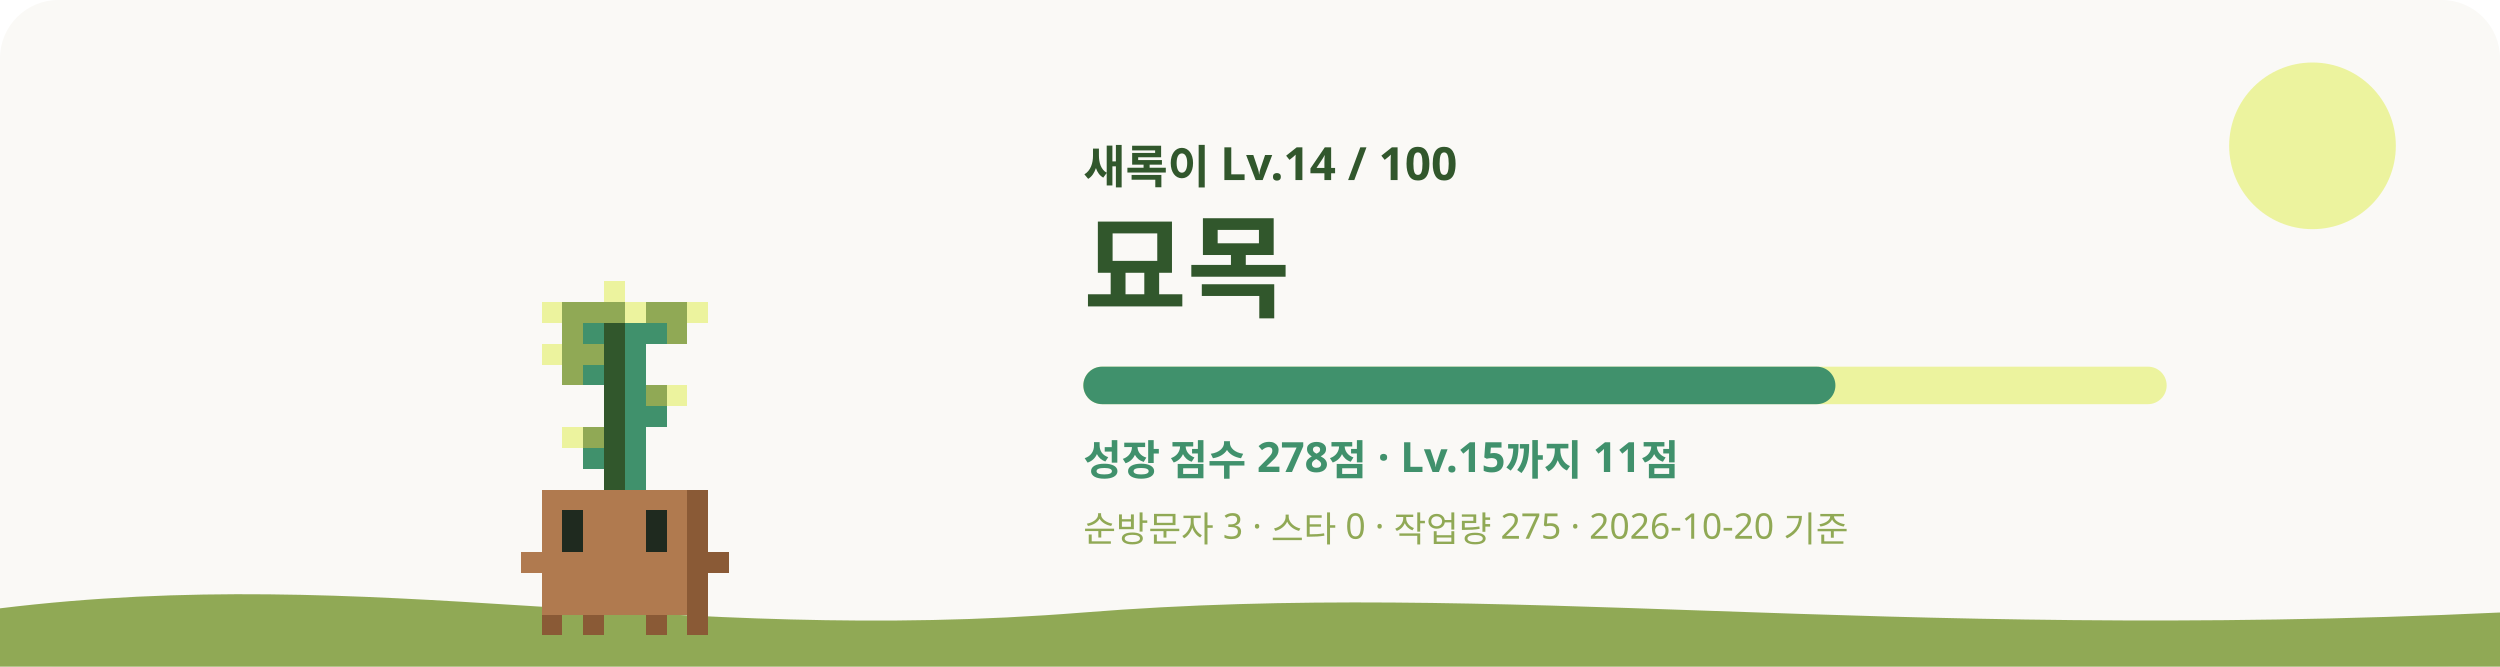
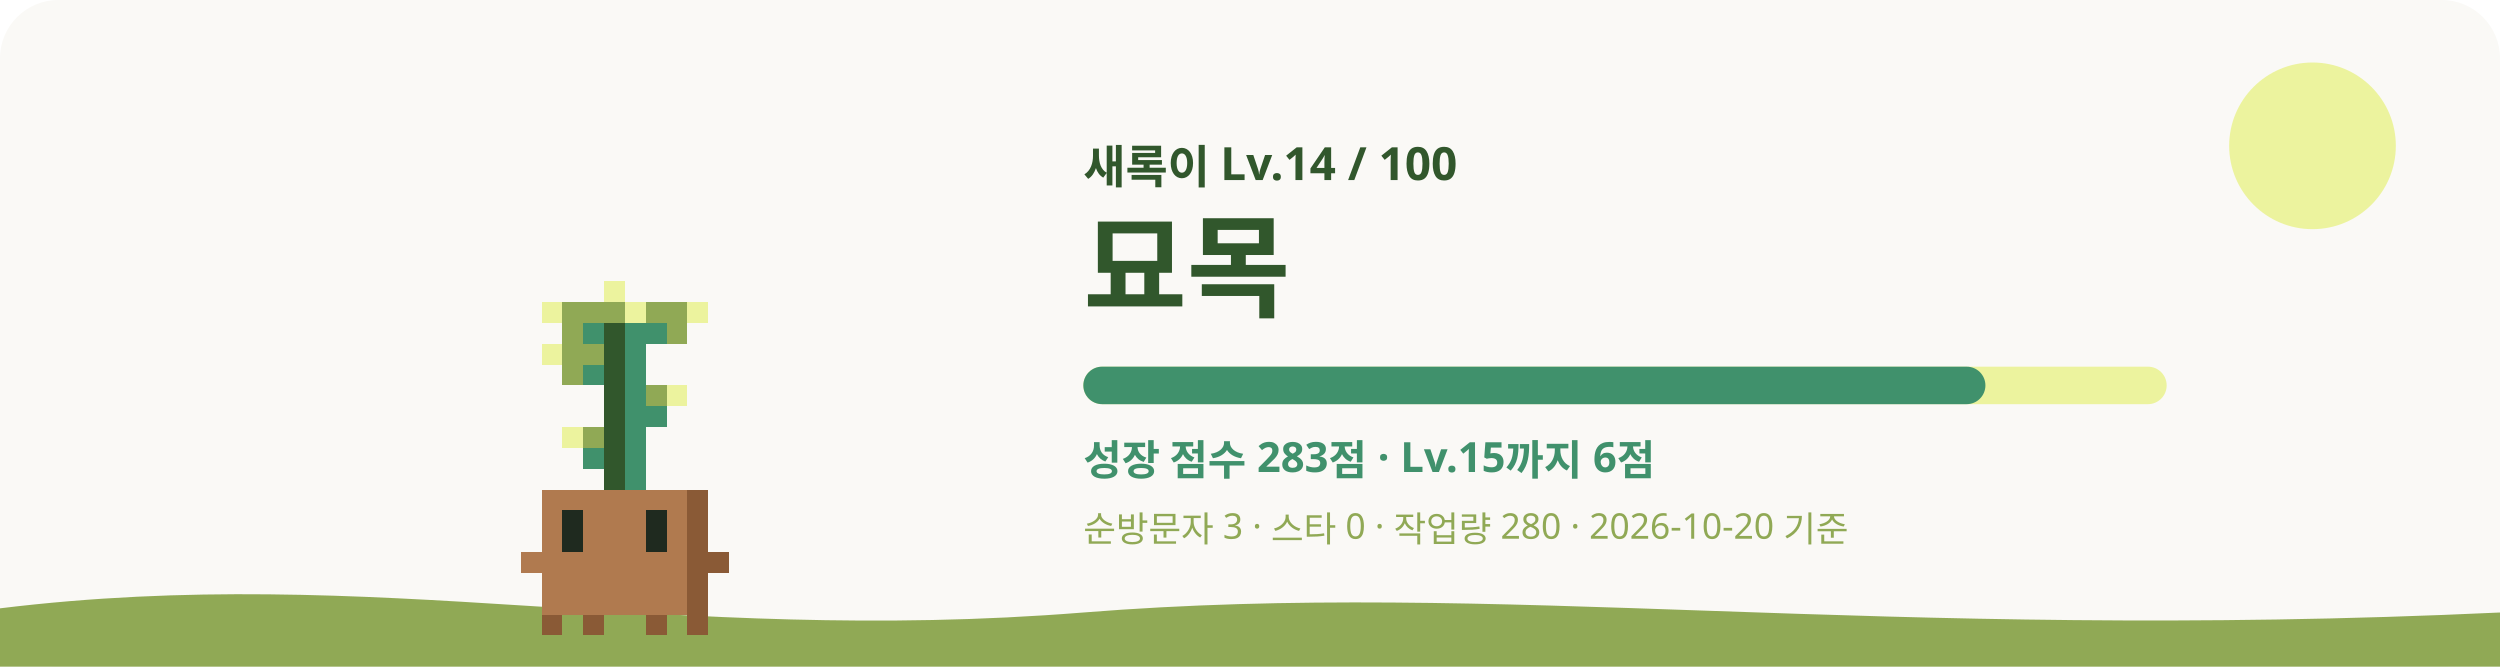
<svg xmlns="http://www.w3.org/2000/svg" viewBox="0 0 1200 320" role="img" aria-labelledby="title desc">
  <style>
    #sway { animation: sway 3.2s ease-in-out infinite; transform-origin: 240px 620px; }
    #eyes { animation: blink 4s infinite; transform-box: fill-box; transform-origin: center; }
    .glow { animation: glow 4s ease-in-out infinite; }
    .rays { animation: spin 40s linear infinite; }
    .spark { animation-name: rise; animation-iteration-count: infinite; animation-timing-function: ease-in-out; opacity: 0; }
    @keyframes sway { 0%, 100% { transform: rotate(-1.2deg); } 50% { transform: rotate(1.2deg); } }
    @keyframes blink { 0%, 92%, 100% { transform: scaleY(1); } 95% { transform: scaleY(0.1); } }
    @keyframes glow { 0%, 100% { opacity: 0.75; } 50% { opacity: 1; } }
    @keyframes spin { to { transform: rotate(360deg); } }
    @keyframes rise { 0% { transform: translateY(0); opacity: 0; } 30% { opacity: 1; } 100% { transform: translateY(-36px); opacity: 0; } }
    @media (prefers-reduced-motion: reduce) { #sway, #eyes, .glow, .rays { animation: none; } .spark { animation: none; opacity: 0.8; } }
  </style>
  <rect width="1200" height="320" rx="28" fill="#FAF9F6" />
  <circle cx="1110" cy="70" r="40" fill="#ECF39E" />
  <path d="M0 292c180-22 320 18 520 2s380 14 680 0v26H0z" fill="#90A955" />
  <g transform="translate(60 -315)">
    <g id="sway" shape-rendering="crispEdges">
      <rect x="230" y="450" width="10" height="10" fill="#ECF39E" />
      <rect x="200" y="460" width="10" height="10" fill="#ECF39E" />
      <rect x="210" y="460" width="30" height="10" fill="#90A955" />
      <rect x="240" y="460" width="10" height="10" fill="#ECF39E" />
      <rect x="250" y="460" width="20" height="10" fill="#90A955" />
      <rect x="270" y="460" width="10" height="10" fill="#ECF39E" />
      <rect x="210" y="470" width="10" height="10" fill="#90A955" />
      <rect x="220" y="470" width="10" height="10" fill="#40916C" />
      <rect x="230" y="470" width="10" height="10" fill="#31572C" />
      <rect x="240" y="470" width="20" height="10" fill="#40916C" />
      <rect x="260" y="470" width="10" height="10" fill="#90A955" />
      <rect x="200" y="480" width="10" height="10" fill="#ECF39E" />
      <rect x="210" y="480" width="20" height="10" fill="#90A955" />
      <rect x="230" y="480" width="10" height="10" fill="#31572C" />
      <rect x="240" y="480" width="10" height="10" fill="#40916C" />
      <rect x="210" y="490" width="10" height="10" fill="#90A955" />
      <rect x="220" y="490" width="10" height="10" fill="#40916C" />
      <rect x="230" y="490" width="10" height="10" fill="#31572C" />
      <rect x="240" y="490" width="10" height="10" fill="#40916C" />
      <rect x="230" y="500" width="10" height="10" fill="#31572C" />
      <rect x="240" y="500" width="10" height="10" fill="#40916C" />
      <rect x="250" y="500" width="10" height="10" fill="#90A955" />
      <rect x="260" y="500" width="10" height="10" fill="#ECF39E" />
      <rect x="230" y="510" width="10" height="10" fill="#31572C" />
      <rect x="240" y="510" width="20" height="10" fill="#40916C" />
      <rect x="210" y="520" width="10" height="10" fill="#ECF39E" />
      <rect x="220" y="520" width="10" height="10" fill="#90A955" />
      <rect x="230" y="520" width="10" height="10" fill="#31572C" />
      <rect x="240" y="520" width="10" height="10" fill="#40916C" />
      <rect x="220" y="530" width="10" height="10" fill="#40916C" />
      <rect x="230" y="530" width="10" height="10" fill="#31572C" />
      <rect x="240" y="530" width="10" height="10" fill="#40916C" />
      <rect x="230" y="540" width="10" height="10" fill="#31572C" />
      <rect x="240" y="540" width="10" height="10" fill="#40916C" />
      <rect x="200" y="550" width="70" height="10" fill="#B07A4F" />
      <rect x="270" y="550" width="10" height="10" fill="#8A5A36" />
      <rect x="200" y="560" width="10" height="10" fill="#B07A4F" />
      <rect x="220" y="560" width="30" height="10" fill="#B07A4F" />
      <rect x="260" y="560" width="10" height="10" fill="#B07A4F" />
      <rect x="270" y="560" width="10" height="10" fill="#8A5A36" />
      <rect x="200" y="570" width="10" height="10" fill="#B07A4F" />
      <rect x="220" y="570" width="30" height="10" fill="#B07A4F" />
      <rect x="260" y="570" width="10" height="10" fill="#B07A4F" />
      <rect x="270" y="570" width="10" height="10" fill="#8A5A36" />
      <rect x="190" y="580" width="80" height="10" fill="#B07A4F" />
      <rect x="270" y="580" width="20" height="10" fill="#8A5A36" />
      <rect x="200" y="590" width="70" height="10" fill="#B07A4F" />
      <rect x="270" y="590" width="10" height="10" fill="#8A5A36" />
      <rect x="200" y="600" width="70" height="10" fill="#B07A4F" />
      <rect x="270" y="600" width="10" height="10" fill="#8A5A36" />
      <rect x="200" y="610" width="10" height="10" fill="#8A5A36" />
      <rect x="220" y="610" width="10" height="10" fill="#8A5A36" />
      <rect x="250" y="610" width="10" height="10" fill="#8A5A36" />
      <rect x="270" y="610" width="10" height="10" fill="#8A5A36" />
      <g id="eyes">
        <rect x="210" y="560" width="10" height="10" fill="#1F2A1F" />
        <rect x="250" y="560" width="10" height="10" fill="#1F2A1F" />
        <rect x="210" y="570" width="10" height="10" fill="#1F2A1F" />
        <rect x="250" y="570" width="10" height="10" fill="#1F2A1F" />
      </g>
    </g>
  </g>
  <text x="520" y="88" fill="#31572C" font-size="22" font-weight="700" font-family="Pretendard, Apple SD Gothic Neo, Noto Sans KR, sans-serif">새록이 Lv.14 / 100</text>
  <text x="520" y="148" fill="#31572C" font-size="54" font-weight="800" font-family="Pretendard, Apple SD Gothic Neo, Noto Sans KR, sans-serif">묘목</text>
  <rect x="520" y="176" width="520" height="18" rx="9" fill="#ECF39E" />
-   <rect x="520" y="176" width="361" height="18" rx="9" fill="#40916C" />
-   <text x="520" y="228" fill="#40916C" font-size="20" font-weight="600" font-family="Pretendard, Apple SD Gothic Neo, Noto Sans KR, sans-serif">성장 점수 278점 · Lv.15까지 11점</text>
-   <text x="520" y="260" fill="#90A955" font-size="17" font-weight="500" font-family="Pretendard, Apple SD Gothic Neo, Noto Sans KR, sans-serif">순방문자 3 · 스타 0 · 작업량 275 · 2026-10-20 기준</text>
+   <rect x="520" y="176" width="433" height="18" rx="9" fill="#40916C" />
+   <text x="520" y="228" fill="#40916C" font-size="20" font-weight="600" font-family="Pretendard, Apple SD Gothic Neo, Noto Sans KR, sans-serif">성장 점수 283점 · Lv.15까지 6점</text>
+   <text x="520" y="260" fill="#90A955" font-size="17" font-weight="500" font-family="Pretendard, Apple SD Gothic Neo, Noto Sans KR, sans-serif">순방문자 3 · 스타 0 · 작업량 280 · 2026-10-20 기준</text>
</svg>
